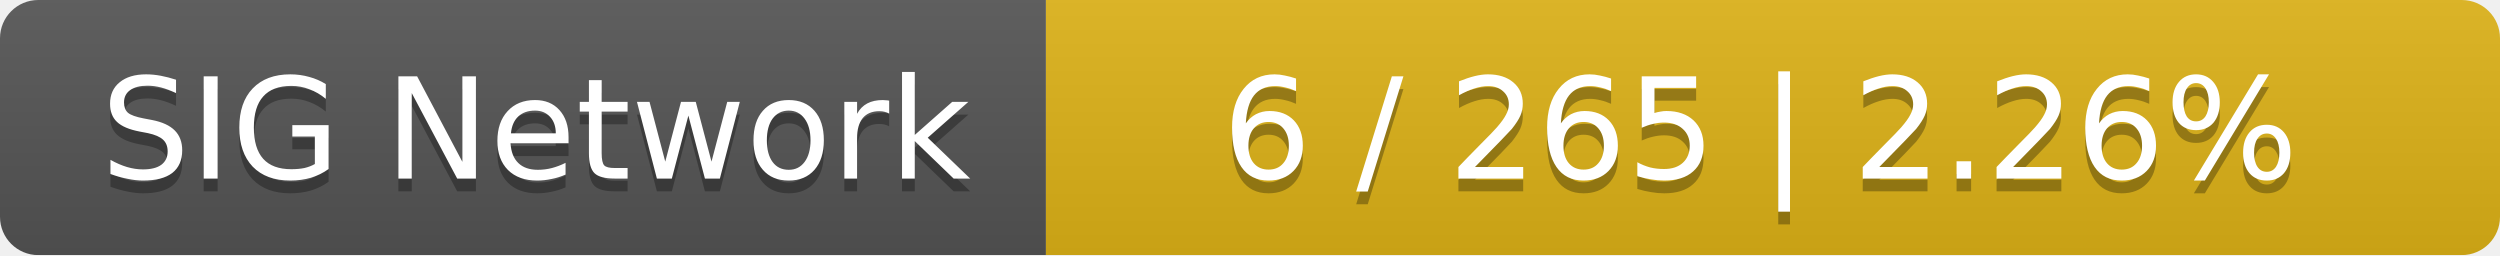
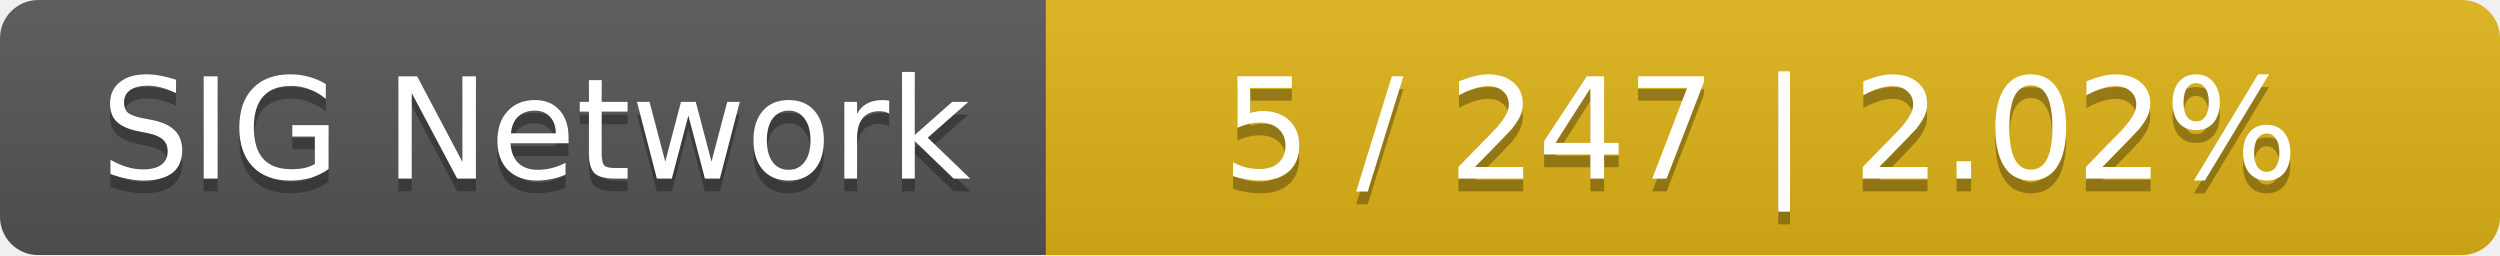
<svg xmlns="http://www.w3.org/2000/svg" width="196" height="20">
  <linearGradient id="smooth" x2="0" y2="100%">
    <stop offset="0" stop-color="#bbb" stop-opacity=".1" />
    <stop offset="1" stop-opacity=".1" />
  </linearGradient>
  <mask id="round">
    <rect width="196" height="20" rx="3" fill="#fff" />
  </mask>
  <g mask="url(#round)">
    <rect width="82" height="20" fill="#555" />
    <rect x="82" width="114" height="20" fill="#dfb317" />
    <rect width="196" height="20" fill="url(#smooth)" />
  </g>
  <g fill="#fff" text-anchor="middle" font-family="DejaVu Sans,Verdana,Geneva,sans-serif" font-size="11">
    <text x="42" y="15" fill="#010101" fill-opacity=".3">SIG Network</text>
    <text x="42" y="14">SIG Network</text>
-     <text x="138" y="15" fill="#010101" fill-opacity=".3">6 / 265    |    2.26%</text>
-     <text x="138" y="14">6 / 265    |    2.26%</text>
+     <text x="138" y="15" fill="#010101" fill-opacity=".3">5 / 247    |    2.02%</text>
+     <text x="138" y="14">5 / 247    |    2.02%</text>
  </g>
</svg>
